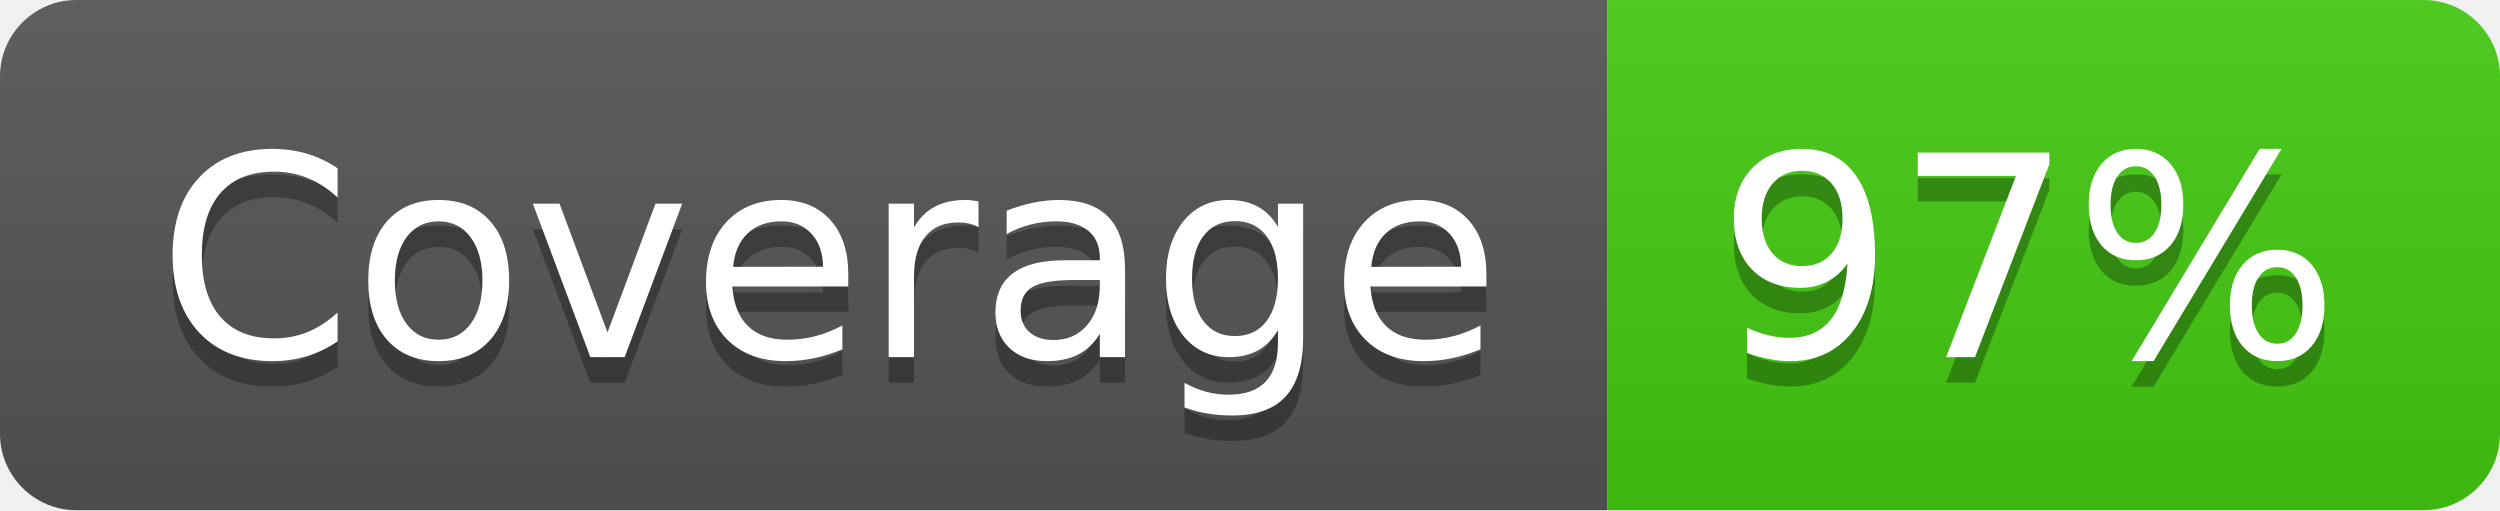
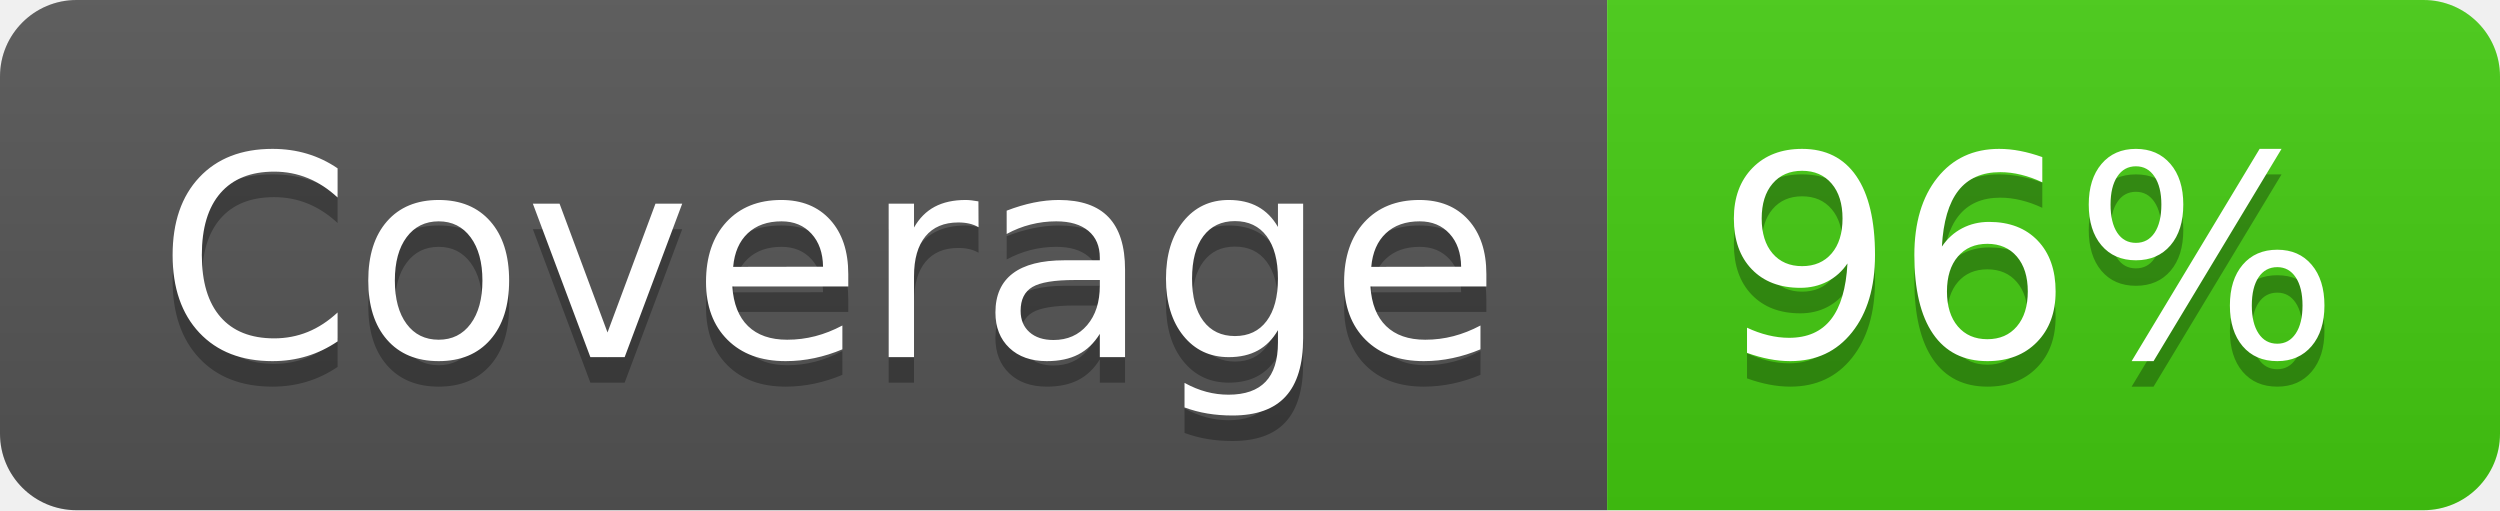
- <svg xmlns="http://www.w3.org/2000/svg" width="98" height="20" role="img" aria-label="Coverage: 97%">
+ <svg xmlns="http://www.w3.org/2000/svg" width="98" height="20" role="img" aria-label="Coverage: 96%">
  <linearGradient id="s" x2="0" y2="100%">
    <stop offset="0" stop-color="#bbb" stop-opacity=".1" />
    <stop offset="1" stop-opacity=".1" />
  </linearGradient>
  <clipPath id="r">
    <rect width="98" height="20" rx="3" fill="#fff" />
  </clipPath>
  <g clip-path="url(#r)">
    <rect width="63" height="20" fill="#555" />
    <rect x="63" width="35" height="20" fill="#4c1" />
    <rect width="98" height="20" fill="url(#s)" />
  </g>
  <g fill="#fff" text-anchor="middle" font-family="Verdana,Geneva,DejaVu Sans,sans-serif" text-rendering="geometricPrecision" font-size="110">
    <text aria-hidden="true" x="325" y="150" fill="#010101" fill-opacity=".3" transform="scale(.1)" textLength="530">Coverage</text>
    <text x="325" y="140" transform="scale(.1)" fill="#fff" textLength="530">Coverage</text>
-     <text aria-hidden="true" x="795" y="150" fill="#010101" fill-opacity=".3" transform="scale(.1)" textLength="250">97%</text>
-     <text x="795" y="140" transform="scale(.1)" fill="#fff" textLength="250">97%</text>
+     <text aria-hidden="true" x="795" y="150" fill="#010101" fill-opacity=".3" transform="scale(.1)" textLength="250">96%</text>
+     <text x="795" y="140" transform="scale(.1)" fill="#fff" textLength="250">96%</text>
  </g>
</svg>
